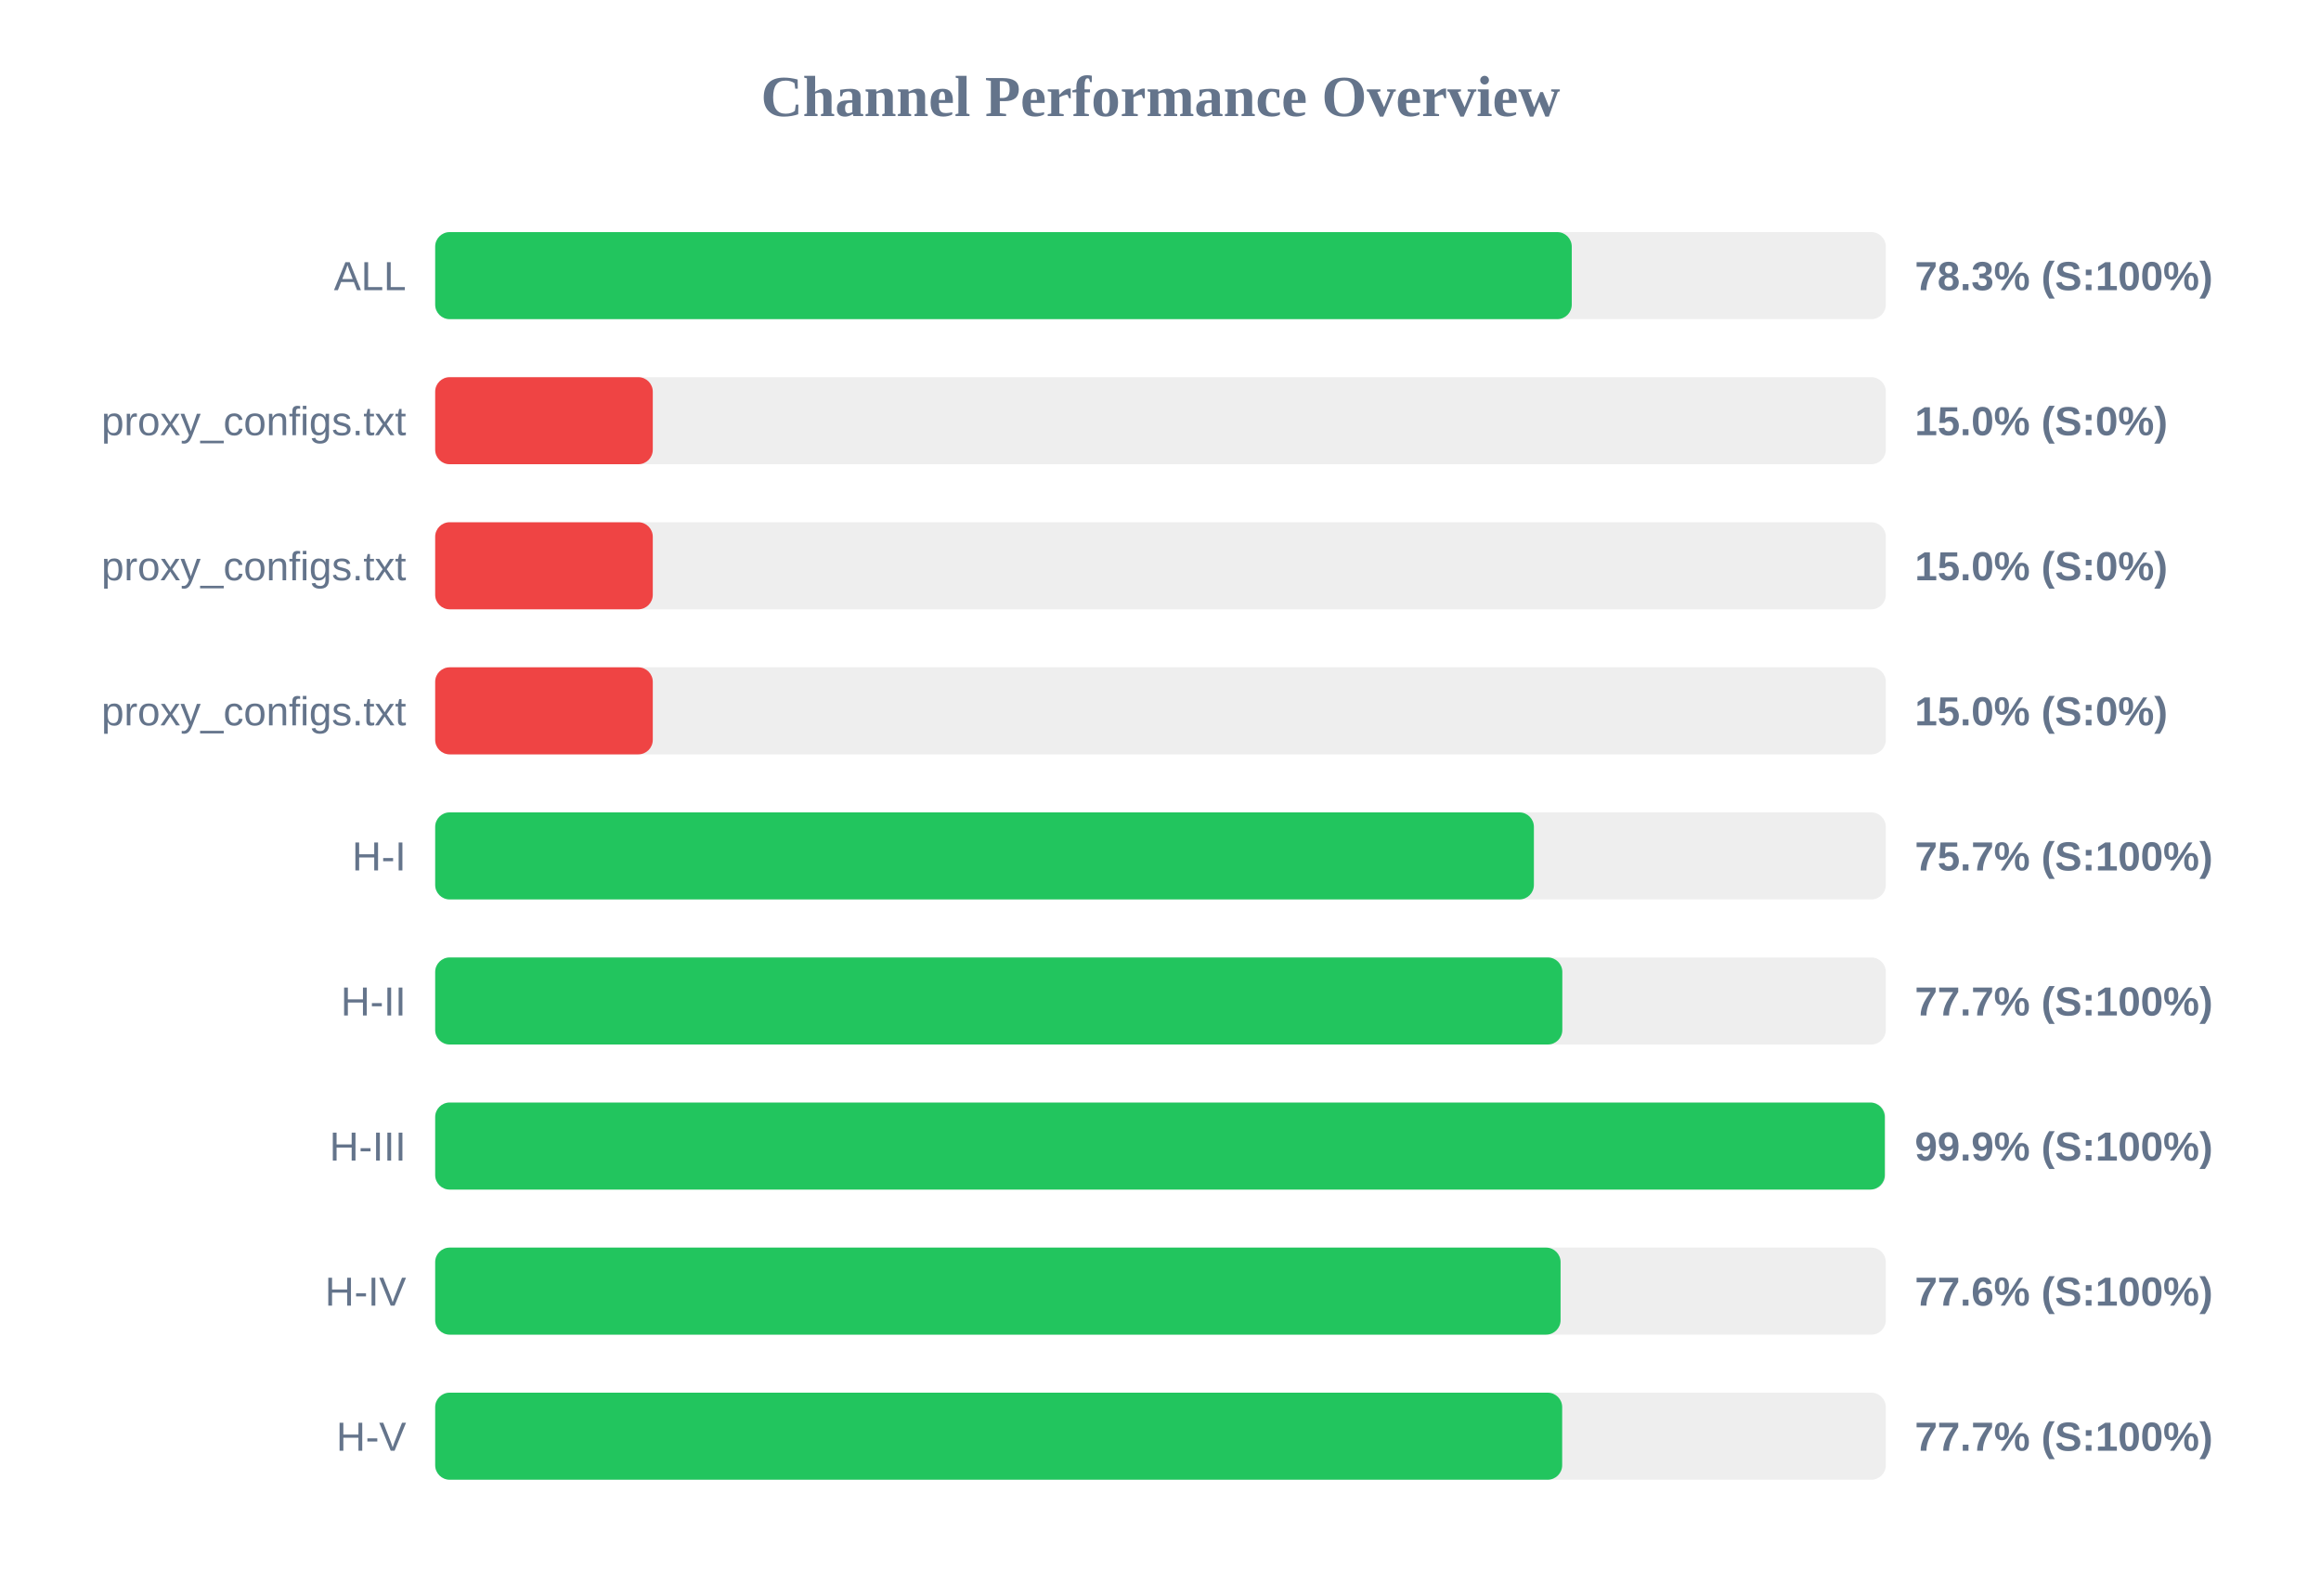
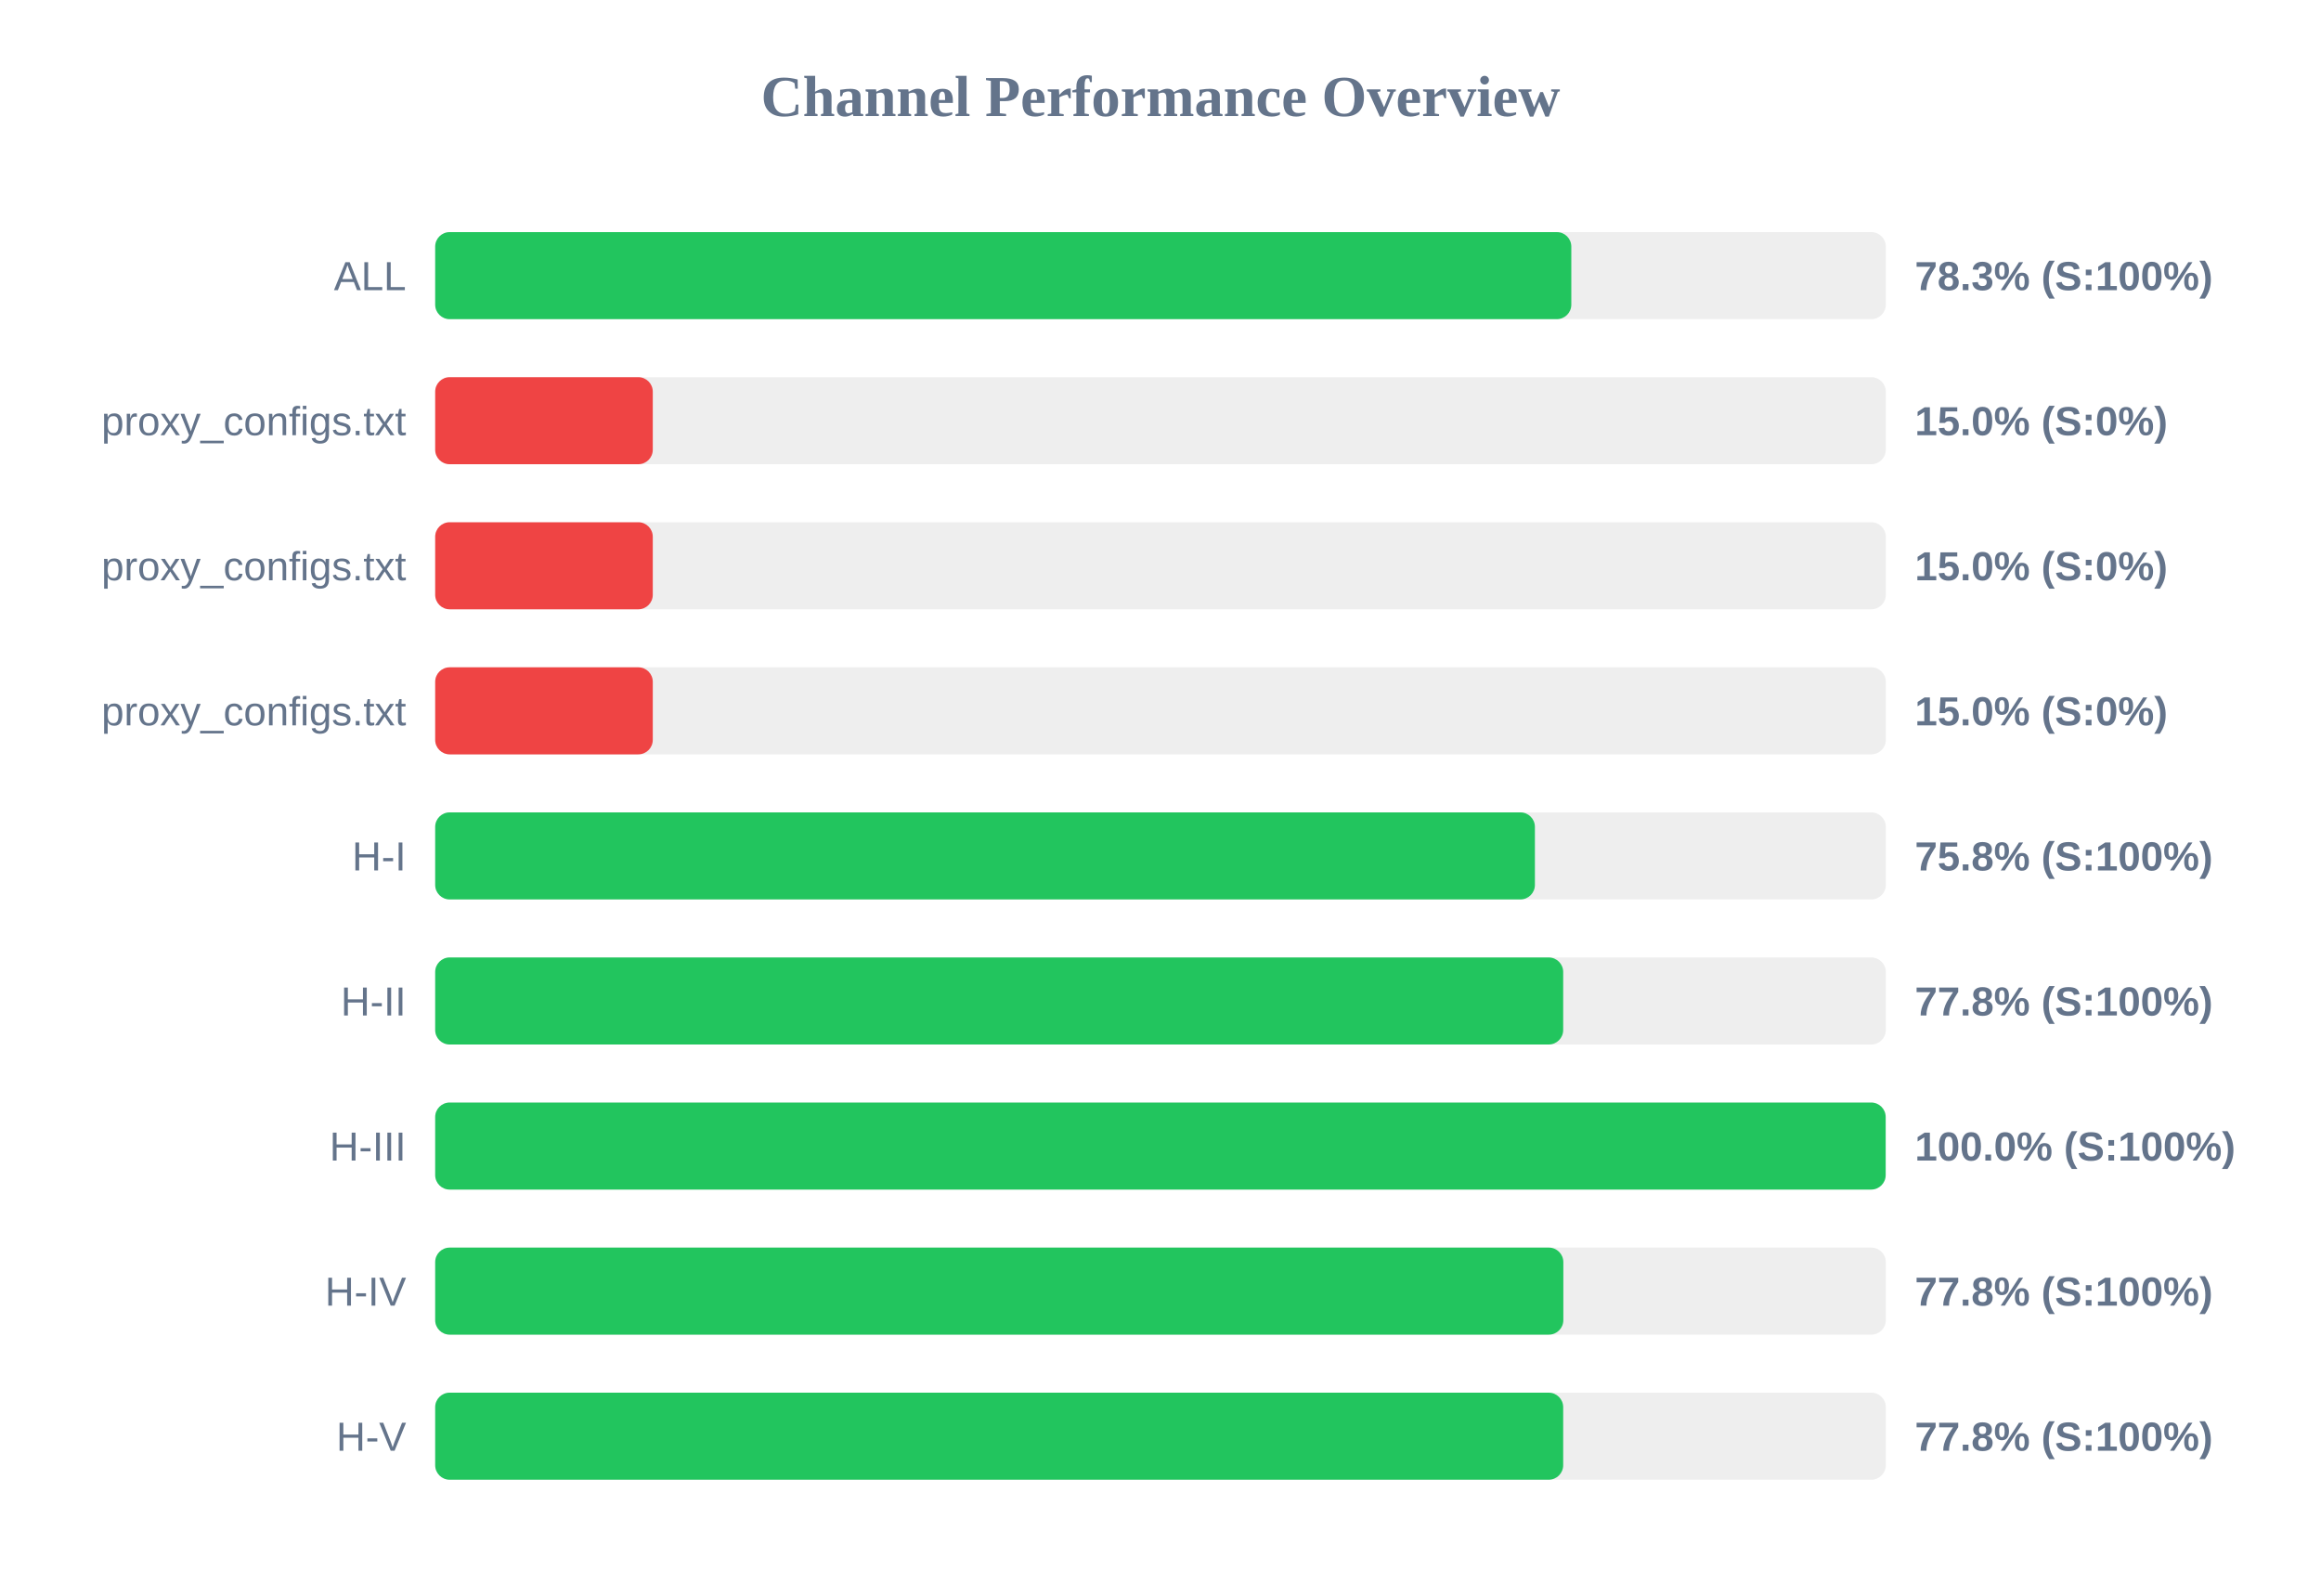
<svg xmlns="http://www.w3.org/2000/svg" width="800" height="550" version="1.1">
  <style>
        .row { font: 14px Arial; fill: #64748b; }
        .score { font: bold 14px Arial; fill: #64748b; }
    </style>
  <text x="400" y="40" text-anchor="middle" font-size="20px" font-weight="bold" fill="#64748b">Channel Performance Overview</text>
  <rect x="150" y="80" width="500" height="30" fill="#eee" rx="5" />
-   <rect x="150" y="80" width="391.75" height="30" fill="#22c55e" rx="5" />
+   <rect x="150" y="80" width="391.6" height="30" fill="#22c55e" rx="5" />
  <text x="140" y="100" text-anchor="end" class="row">ALL</text>
  <text x="660" y="100" text-anchor="start" class="score">78.3% (S:100%)</text>
  <rect x="150" y="130" width="500" height="30" fill="#eee" rx="5" />
  <rect x="150" y="130" width="75.0" height="30" fill="#ef4444" rx="5" />
  <text x="140" y="150" text-anchor="end" class="row">proxy_configs.txt</text>
  <text x="660" y="150" text-anchor="start" class="score">15.0% (S:0%)</text>
  <rect x="150" y="180" width="500" height="30" fill="#eee" rx="5" />
  <rect x="150" y="180" width="75.0" height="30" fill="#ef4444" rx="5" />
  <text x="140" y="200" text-anchor="end" class="row">proxy_configs.txt</text>
  <text x="660" y="200" text-anchor="start" class="score">15.0% (S:0%)</text>
  <rect x="150" y="230" width="500" height="30" fill="#eee" rx="5" />
  <rect x="150" y="230" width="75.0" height="30" fill="#ef4444" rx="5" />
  <text x="140" y="250" text-anchor="end" class="row">proxy_configs.txt</text>
  <text x="660" y="250" text-anchor="start" class="score">15.0% (S:0%)</text>
  <rect x="150" y="280" width="500" height="30" fill="#eee" rx="5" />
-   <rect x="150" y="280" width="378.7" height="30" fill="#22c55e" rx="5" />
+   <rect x="150" y="280" width="379.05" height="30" fill="#22c55e" rx="5" />
  <text x="140" y="300" text-anchor="end" class="row">H-I</text>
-   <text x="660" y="300" text-anchor="start" class="score">75.7% (S:100%)</text>
+   <text x="660" y="300" text-anchor="start" class="score">75.8% (S:100%)</text>
  <rect x="150" y="330" width="500" height="30" fill="#eee" rx="5" />
-   <rect x="150" y="330" width="388.5" height="30" fill="#22c55e" rx="5" />
+   <rect x="150" y="330" width="388.8" height="30" fill="#22c55e" rx="5" />
  <text x="140" y="350" text-anchor="end" class="row">H-II</text>
-   <text x="660" y="350" text-anchor="start" class="score">77.7% (S:100%)</text>
+   <text x="660" y="350" text-anchor="start" class="score">77.8% (S:100%)</text>
  <rect x="150" y="380" width="500" height="30" fill="#eee" rx="5" />
-   <rect x="150" y="380" width="499.65" height="30" fill="#22c55e" rx="5" />
+   <rect x="150" y="380" width="499.95" height="30" fill="#22c55e" rx="5" />
  <text x="140" y="400" text-anchor="end" class="row">H-III</text>
-   <text x="660" y="400" text-anchor="start" class="score">99.9% (S:100%)</text>
+   <text x="660" y="400" text-anchor="start" class="score">100.0% (S:100%)</text>
  <rect x="150" y="430" width="500" height="30" fill="#eee" rx="5" />
-   <rect x="150" y="430" width="387.9" height="30" fill="#22c55e" rx="5" />
+   <rect x="150" y="430" width="388.85" height="30" fill="#22c55e" rx="5" />
  <text x="140" y="450" text-anchor="end" class="row">H-IV</text>
-   <text x="660" y="450" text-anchor="start" class="score">77.6% (S:100%)</text>
+   <text x="660" y="450" text-anchor="start" class="score">77.8% (S:100%)</text>
  <rect x="150" y="480" width="500" height="30" fill="#eee" rx="5" />
-   <rect x="150" y="480" width="388.45" height="30" fill="#22c55e" rx="5" />
+   <rect x="150" y="480" width="388.8" height="30" fill="#22c55e" rx="5" />
  <text x="140" y="500" text-anchor="end" class="row">H-V</text>
-   <text x="660" y="500" text-anchor="start" class="score">77.7% (S:100%)</text>
+   <text x="660" y="500" text-anchor="start" class="score">77.8% (S:100%)</text>
</svg>
